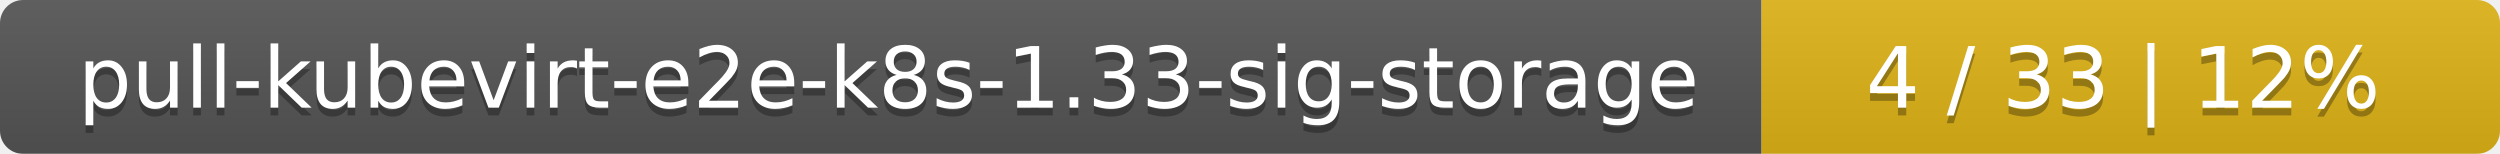
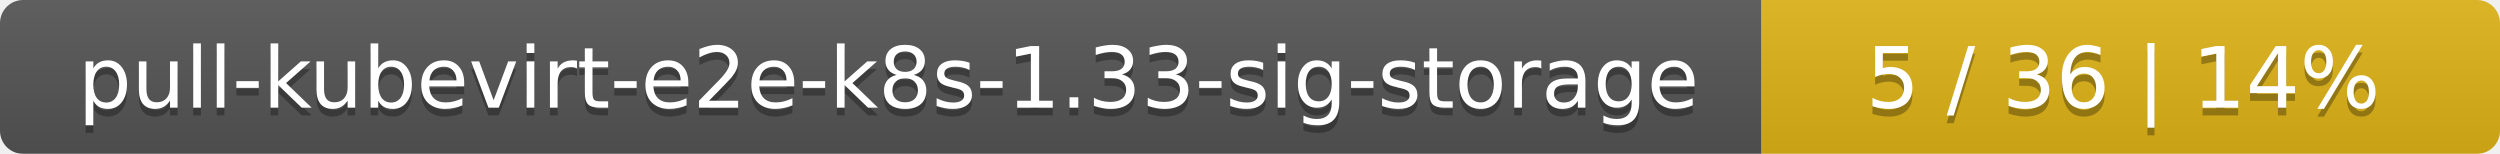
<svg xmlns="http://www.w3.org/2000/svg" width="325" height="20">
  <linearGradient id="smooth" x2="0" y2="100%">
    <stop offset="0" stop-color="#bbb" stop-opacity=".1" />
    <stop offset="1" stop-opacity=".1" />
  </linearGradient>
  <mask id="round">
    <rect width="325" height="20" rx="3" fill="#fff" />
  </mask>
  <g mask="url(#round)">
    <rect width="229" height="20" fill="#555" />
    <rect x="229" width="96" height="20" fill="#dfb317" />
    <rect width="325" height="20" fill="url(#smooth)" />
  </g>
  <g fill="#fff" text-anchor="middle" font-family="DejaVu Sans,Verdana,Geneva,sans-serif" font-size="11">
    <text x="115.5" y="15" fill="#010101" fill-opacity=".3">pull-kubevirt-e2e-k8s-1.33-sig-storage</text>
    <text x="115.5" y="14">pull-kubevirt-e2e-k8s-1.33-sig-storage</text>
-     <text x="276" y="15" fill="#010101" fill-opacity=".3">4 / 33    |    12%</text>
-     <text x="276" y="14">4 / 33    |    12%</text>
+     <text x="276" y="15" fill="#010101" fill-opacity=".3">5 / 36    |    14%</text>
+     <text x="276" y="14">5 / 36    |    14%</text>
  </g>
</svg>
